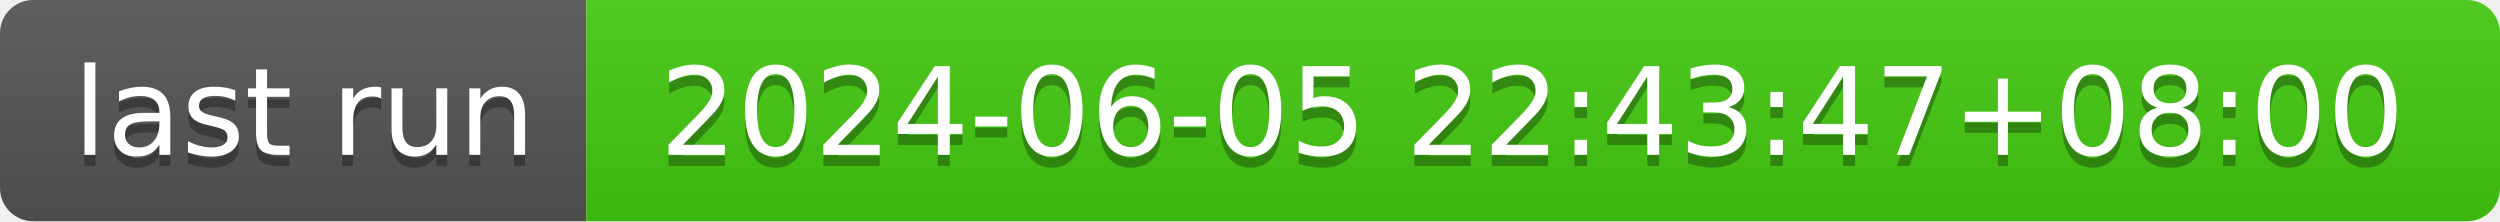
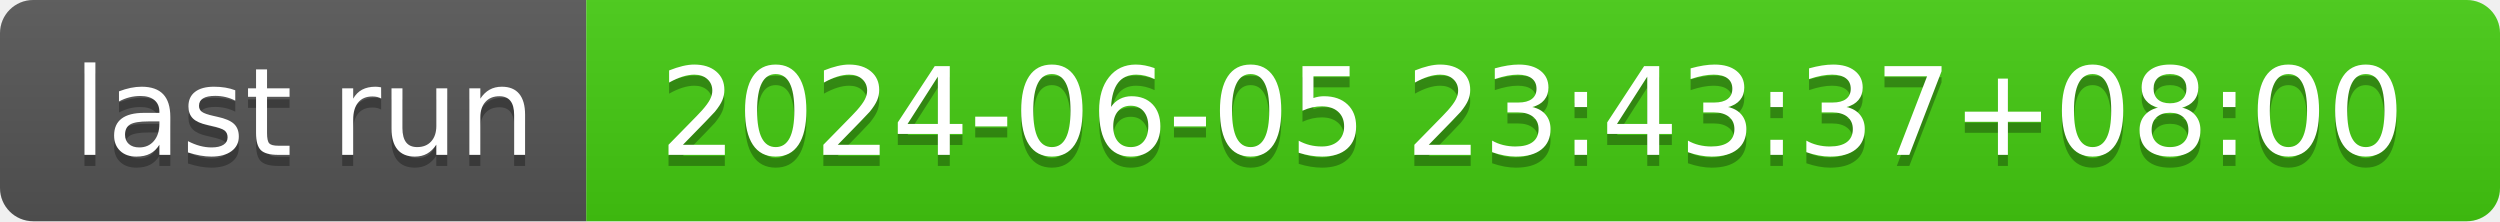
- <svg xmlns="http://www.w3.org/2000/svg" width="226" height="20" role="img" aria-label="last run: 2024-06-05 22:43:47+08:00">
+ <svg xmlns="http://www.w3.org/2000/svg" width="226" height="20" role="img" aria-label="last run: 2024-06-05 23:43:37+08:00">
  <linearGradient id="s" x2="0" y2="100%">
    <stop offset="0" stop-color="#bbb" stop-opacity=".1" />
    <stop offset="1" stop-opacity=".1" />
  </linearGradient>
  <clipPath id="r">
    <rect width="226" height="20" rx="3" fill="#fff" />
  </clipPath>
  <g clip-path="url(#r)">
    <rect width="53" height="20" fill="#555" />
    <rect x="53" width="173" height="20" fill="#4c1" />
    <rect width="226" height="20" fill="url(#s)" />
  </g>
  <g fill="#fff" text-anchor="middle" font-family="Verdana,Geneva,DejaVu Sans,sans-serif" text-rendering="geometricPrecision" font-size="110">
    <text aria-hidden="true" x="275" y="150" fill="#010101" fill-opacity=".3" transform="scale(.1)" textLength="430">last run</text>
    <text x="275" y="140" transform="scale(.1)" fill="#fff" textLength="430">last run</text>
-     <text aria-hidden="true" x="1385" y="150" fill="#010101" fill-opacity=".3" transform="scale(.1)" textLength="1630">2024-06-05 22:43:47+08:00</text>
-     <text x="1385" y="140" transform="scale(.1)" fill="#fff" textLength="1630">2024-06-05 22:43:47+08:00</text>
+     <text aria-hidden="true" x="1385" y="150" fill="#010101" fill-opacity=".3" transform="scale(.1)" textLength="1630">2024-06-05 23:43:37+08:00</text>
+     <text x="1385" y="140" transform="scale(.1)" fill="#fff" textLength="1630">2024-06-05 23:43:37+08:00</text>
  </g>
</svg>
